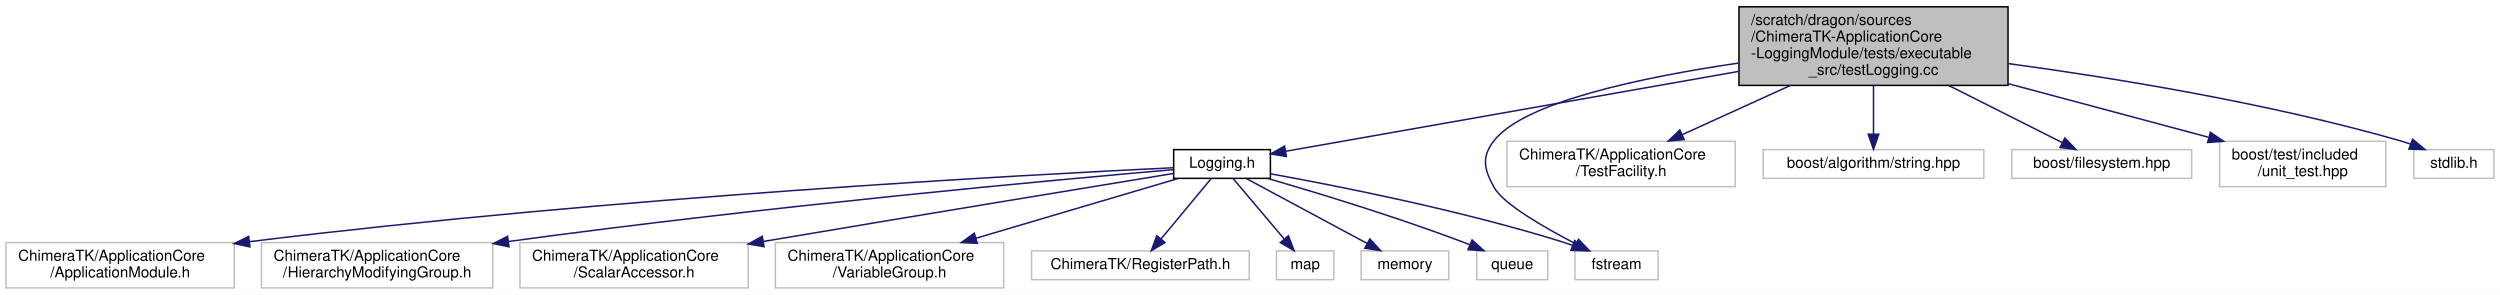
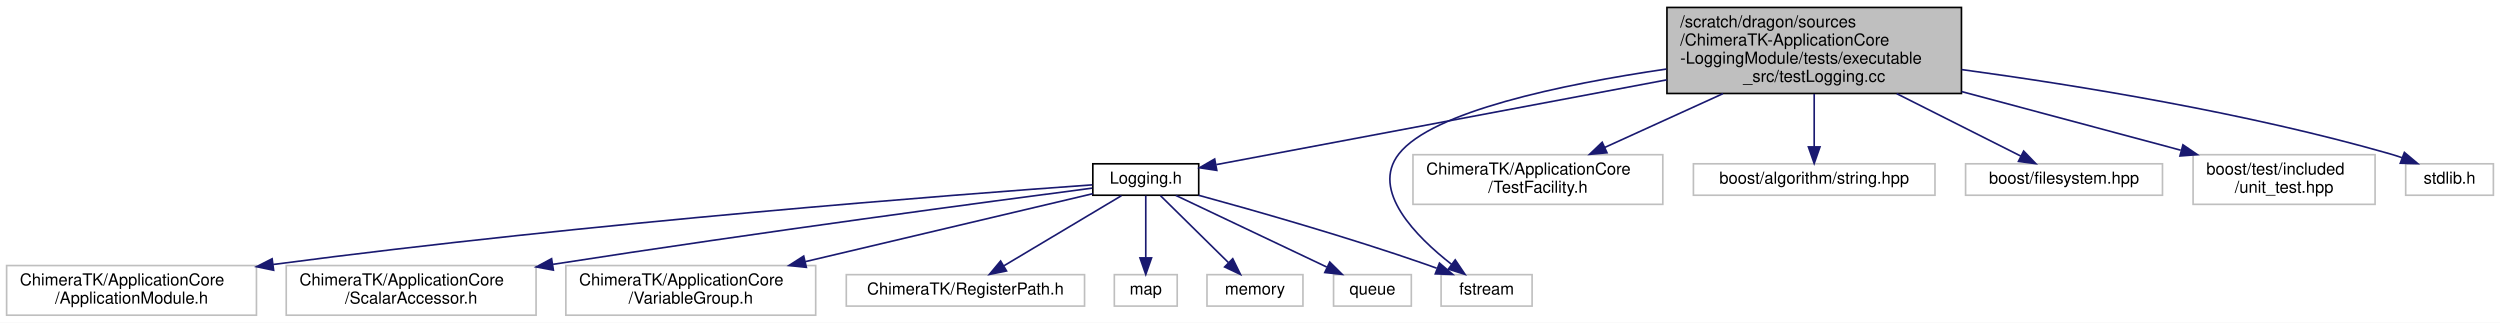
- <svg xmlns="http://www.w3.org/2000/svg" xmlns:xlink="http://www.w3.org/1999/xlink" width="1654pt" height="195pt" viewBox="0.00 0.00 1654.00 195.00">
+ <svg xmlns="http://www.w3.org/2000/svg" xmlns:xlink="http://www.w3.org/1999/xlink" width="1511pt" height="195pt" viewBox="0.00 0.00 1511.00 195.00">
  <g id="graph0" class="graph" transform="scale(1 1) rotate(0) translate(4 191)">
-     <polygon fill="white" stroke="transparent" points="-4,4 -4,-191 1650,-191 1650,4 -4,4" />
+     <polygon fill="white" stroke="transparent" points="-4,4 -4,-191 1507,-191 1507,4 -4,4" />
    <g id="node1" class="node">
      <g id="a_node1">
        <a xlink:title=" ">
-           <polygon fill="#bfbfbf" stroke="black" points="1146.5,-134.5 1146.5,-186.5 1324.5,-186.5 1324.5,-134.5 1146.5,-134.5" />
-           <text text-anchor="start" x="1154.5" y="-174.5" font-family="Helvetica,sans-Serif" font-size="10.00">/scratch/dragon/sources</text>
-           <text text-anchor="start" x="1154.5" y="-163.5" font-family="Helvetica,sans-Serif" font-size="10.00">/ChimeraTK-ApplicationCore</text>
-           <text text-anchor="start" x="1154.5" y="-152.5" font-family="Helvetica,sans-Serif" font-size="10.00">-LoggingModule/tests/executable</text>
-           <text text-anchor="middle" x="1235.5" y="-141.5" font-family="Helvetica,sans-Serif" font-size="10.00">_src/testLogging.cc</text>
+           <polygon fill="#bfbfbf" stroke="black" points="1003.5,-134.5 1003.5,-186.5 1181.5,-186.5 1181.5,-134.5 1003.5,-134.5" />
+           <text text-anchor="start" x="1011.5" y="-174.5" font-family="Helvetica,sans-Serif" font-size="10.00">/scratch/dragon/sources</text>
+           <text text-anchor="start" x="1011.5" y="-163.5" font-family="Helvetica,sans-Serif" font-size="10.00">/ChimeraTK-ApplicationCore</text>
+           <text text-anchor="start" x="1011.5" y="-152.5" font-family="Helvetica,sans-Serif" font-size="10.00">-LoggingModule/tests/executable</text>
+           <text text-anchor="middle" x="1092.5" y="-141.5" font-family="Helvetica,sans-Serif" font-size="10.00">_src/testLogging.cc</text>
        </a>
      </g>
    </g>
    <g id="node2" class="node">
      <g id="a_node2">
        <a xlink:href="_logging_8h.html" target="_top" xlink:title=" ">
-           <polygon fill="white" stroke="black" points="772.5,-73 772.5,-92 836.5,-92 836.5,-73 772.5,-73" />
-           <text text-anchor="middle" x="804.5" y="-80" font-family="Helvetica,sans-Serif" font-size="10.00">Logging.h</text>
+           <polygon fill="white" stroke="black" points="656.5,-73 656.5,-92 720.5,-92 720.5,-73 656.5,-73" />
+           <text text-anchor="middle" x="688.5" y="-80" font-family="Helvetica,sans-Serif" font-size="10.00">Logging.h</text>
        </a>
      </g>
    </g>
    <g id="edge1" class="edge">
-       <path fill="none" stroke="midnightblue" d="M1146.46,-143.8C1054.78,-127.63 915.86,-103.14 846.7,-90.94" />
-       <polygon fill="midnightblue" stroke="midnightblue" points="847.08,-87.45 836.62,-89.16 845.86,-94.35 847.08,-87.45" />
+       <path fill="none" stroke="midnightblue" d="M1003.34,-142.73C918.82,-126.83 795.48,-103.62 731.14,-91.52" />
+       <polygon fill="midnightblue" stroke="midnightblue" points="731.44,-88.02 720.96,-89.61 730.14,-94.9 731.44,-88.02" />
    </g>
-     <g id="node8" class="node">
-       <g id="a_node8">
+     <g id="node7" class="node">
+       <g id="a_node7">
        <a xlink:title=" ">
-           <polygon fill="white" stroke="#bfbfbf" points="1038,-6 1038,-25 1093,-25 1093,-6 1038,-6" />
-           <text text-anchor="middle" x="1065.5" y="-13" font-family="Helvetica,sans-Serif" font-size="10.00">fstream</text>
+           <polygon fill="white" stroke="#bfbfbf" points="867,-6 867,-25 922,-25 922,-6 867,-6" />
+           <text text-anchor="middle" x="894.5" y="-13" font-family="Helvetica,sans-Serif" font-size="10.00">fstream</text>
+         </a>
+       </g>
+     </g>
+     <g id="edge14" class="edge">
+       <path fill="none" stroke="midnightblue" d="M1003.18,-149.27C939.44,-139.92 861.58,-123.59 841.5,-98 824.12,-75.84 851.91,-47.95 873.37,-31.21" />
+       <polygon fill="midnightblue" stroke="midnightblue" points="875.54,-33.95 881.46,-25.17 871.36,-28.34 875.54,-33.95" />
+     </g>
+     <g id="node11" class="node">
+       <g id="a_node11">
+         <a xlink:title=" ">
+           <polygon fill="white" stroke="#bfbfbf" points="850,-67.5 850,-97.5 1001,-97.5 1001,-67.5 850,-67.5" />
+           <text text-anchor="start" x="858" y="-85.5" font-family="Helvetica,sans-Serif" font-size="10.00">ChimeraTK/ApplicationCore</text>
+           <text text-anchor="middle" x="925.5" y="-74.5" font-family="Helvetica,sans-Serif" font-size="10.00">/TestFacility.h</text>
+         </a>
+       </g>
+     </g>
+     <g id="edge10" class="edge">
+       <path fill="none" stroke="midnightblue" d="M1037.36,-134.4C1014.02,-123.78 987.33,-111.64 965.87,-101.87" />
+       <polygon fill="midnightblue" stroke="midnightblue" points="967.27,-98.66 956.72,-97.71 964.37,-105.03 967.27,-98.66" />
+     </g>
+     <g id="node12" class="node">
+       <g id="a_node12">
+         <a xlink:title=" ">
+           <polygon fill="white" stroke="#bfbfbf" points="1019.5,-73 1019.5,-92 1165.5,-92 1165.5,-73 1019.5,-73" />
+           <text text-anchor="middle" x="1092.5" y="-80" font-family="Helvetica,sans-Serif" font-size="10.00">boost/algorithm/string.hpp</text>
+         </a>
+       </g>
+     </g>
+     <g id="edge11" class="edge">
+       <path fill="none" stroke="midnightblue" d="M1092.5,-134.19C1092.5,-123.76 1092.5,-111.9 1092.5,-102.27" />
+       <polygon fill="midnightblue" stroke="midnightblue" points="1096,-102.21 1092.5,-92.21 1089,-102.21 1096,-102.21" />
+     </g>
+     <g id="node13" class="node">
+       <g id="a_node13">
+         <a xlink:title=" ">
+           <polygon fill="white" stroke="#bfbfbf" points="1184,-73 1184,-92 1303,-92 1303,-73 1184,-73" />
+           <text text-anchor="middle" x="1243.5" y="-80" font-family="Helvetica,sans-Serif" font-size="10.00">boost/filesystem.hpp</text>
+         </a>
+       </g>
+     </g>
+     <g id="edge12" class="edge">
+       <path fill="none" stroke="midnightblue" d="M1142.36,-134.4C1167.43,-121.79 1196.77,-107.02 1217.38,-96.65" />
+       <polygon fill="midnightblue" stroke="midnightblue" points="1219.1,-99.7 1226.46,-92.08 1215.95,-93.45 1219.1,-99.7" />
+     </g>
+     <g id="node14" class="node">
+       <g id="a_node14">
+         <a xlink:title=" ">
+           <polygon fill="white" stroke="#bfbfbf" points="1321.5,-67.5 1321.5,-97.5 1431.5,-97.5 1431.5,-67.5 1321.5,-67.5" />
+           <text text-anchor="start" x="1329.5" y="-85.5" font-family="Helvetica,sans-Serif" font-size="10.00">boost/test/included</text>
+           <text text-anchor="middle" x="1376.5" y="-74.5" font-family="Helvetica,sans-Serif" font-size="10.00">/unit_test.hpp</text>
+         </a>
+       </g>
+     </g>
+     <g id="edge13" class="edge">
+       <path fill="none" stroke="midnightblue" d="M1181.58,-135.66C1224.59,-124.15 1275.15,-110.62 1314,-100.23" />
+       <polygon fill="midnightblue" stroke="midnightblue" points="1315.37,-103.48 1324.12,-97.52 1313.56,-96.72 1315.37,-103.48" />
+     </g>
+     <g id="node15" class="node">
+       <g id="a_node15">
+         <a xlink:title=" ">
+           <polygon fill="white" stroke="#bfbfbf" points="1450,-73 1450,-92 1503,-92 1503,-73 1450,-73" />
+           <text text-anchor="middle" x="1476.5" y="-80" font-family="Helvetica,sans-Serif" font-size="10.00">stdlib.h</text>
        </a>
      </g>
    </g>
    <g id="edge15" class="edge">
-       <path fill="none" stroke="midnightblue" d="M1146.18,-149.27C1082.44,-139.92 1004.58,-123.59 984.5,-98 976,-87.16 977.81,-79.05 984.5,-67 990.56,-56.08 1017.55,-40.52 1038.74,-29.56" />
-       <polygon fill="midnightblue" stroke="midnightblue" points="1040.34,-32.68 1047.67,-25.03 1037.17,-26.43 1040.34,-32.68" />
-     </g>
-     <g id="node12" class="node">
-       <g id="a_node12">
-         <a xlink:title=" ">
-           <polygon fill="white" stroke="#bfbfbf" points="993,-67.5 993,-97.5 1144,-97.5 1144,-67.5 993,-67.5" />
-           <text text-anchor="start" x="1001" y="-85.5" font-family="Helvetica,sans-Serif" font-size="10.00">ChimeraTK/ApplicationCore</text>
-           <text text-anchor="middle" x="1068.5" y="-74.5" font-family="Helvetica,sans-Serif" font-size="10.00">/TestFacility.h</text>
-         </a>
-       </g>
-     </g>
-     <g id="edge11" class="edge">
-       <path fill="none" stroke="midnightblue" d="M1180.36,-134.4C1157.02,-123.78 1130.33,-111.64 1108.87,-101.87" />
-       <polygon fill="midnightblue" stroke="midnightblue" points="1110.27,-98.66 1099.72,-97.71 1107.37,-105.03 1110.27,-98.66" />
-     </g>
-     <g id="node13" class="node">
-       <g id="a_node13">
-         <a xlink:title=" ">
-           <polygon fill="white" stroke="#bfbfbf" points="1162.5,-73 1162.5,-92 1308.5,-92 1308.5,-73 1162.5,-73" />
-           <text text-anchor="middle" x="1235.5" y="-80" font-family="Helvetica,sans-Serif" font-size="10.00">boost/algorithm/string.hpp</text>
-         </a>
-       </g>
-     </g>
-     <g id="edge12" class="edge">
-       <path fill="none" stroke="midnightblue" d="M1235.5,-134.19C1235.5,-123.76 1235.5,-111.9 1235.5,-102.27" />
-       <polygon fill="midnightblue" stroke="midnightblue" points="1239,-102.21 1235.5,-92.21 1232,-102.21 1239,-102.21" />
-     </g>
-     <g id="node14" class="node">
-       <g id="a_node14">
-         <a xlink:title=" ">
-           <polygon fill="white" stroke="#bfbfbf" points="1327,-73 1327,-92 1446,-92 1446,-73 1327,-73" />
-           <text text-anchor="middle" x="1386.5" y="-80" font-family="Helvetica,sans-Serif" font-size="10.00">boost/filesystem.hpp</text>
-         </a>
-       </g>
-     </g>
-     <g id="edge13" class="edge">
-       <path fill="none" stroke="midnightblue" d="M1285.36,-134.4C1310.43,-121.79 1339.77,-107.02 1360.38,-96.65" />
-       <polygon fill="midnightblue" stroke="midnightblue" points="1362.1,-99.7 1369.46,-92.08 1358.95,-93.45 1362.1,-99.7" />
-     </g>
-     <g id="node15" class="node">
-       <g id="a_node15">
-         <a xlink:title=" ">
-           <polygon fill="white" stroke="#bfbfbf" points="1464.5,-67.5 1464.5,-97.5 1574.5,-97.5 1574.5,-67.5 1464.5,-67.5" />
-           <text text-anchor="start" x="1472.5" y="-85.5" font-family="Helvetica,sans-Serif" font-size="10.00">boost/test/included</text>
-           <text text-anchor="middle" x="1519.5" y="-74.5" font-family="Helvetica,sans-Serif" font-size="10.00">/unit_test.hpp</text>
-         </a>
-       </g>
-     </g>
-     <g id="edge14" class="edge">
-       <path fill="none" stroke="midnightblue" d="M1324.58,-135.66C1367.59,-124.15 1418.15,-110.62 1457,-100.23" />
-       <polygon fill="midnightblue" stroke="midnightblue" points="1458.37,-103.48 1467.12,-97.52 1456.56,-96.72 1458.37,-103.48" />
-     </g>
-     <g id="node16" class="node">
-       <g id="a_node16">
-         <a xlink:title=" ">
-           <polygon fill="white" stroke="#bfbfbf" points="1593,-73 1593,-92 1646,-92 1646,-73 1593,-73" />
-           <text text-anchor="middle" x="1619.5" y="-80" font-family="Helvetica,sans-Serif" font-size="10.00">stdlib.h</text>
-         </a>
-       </g>
-     </g>
-     <g id="edge16" class="edge">
-       <path fill="none" stroke="midnightblue" d="M1324.61,-148.95C1395.61,-139.31 1497.09,-122.75 1583.5,-98 1585.94,-97.3 1588.44,-96.5 1590.92,-95.63" />
-       <polygon fill="midnightblue" stroke="midnightblue" points="1592.21,-98.89 1600.33,-92.08 1589.74,-92.34 1592.21,-98.89" />
+       <path fill="none" stroke="midnightblue" d="M1181.61,-148.95C1252.61,-139.31 1354.09,-122.75 1440.5,-98 1442.94,-97.3 1445.44,-96.5 1447.92,-95.63" />
+       <polygon fill="midnightblue" stroke="midnightblue" points="1449.21,-98.89 1457.33,-92.08 1446.74,-92.34 1449.21,-98.89" />
    </g>
    <g id="node3" class="node">
      <g id="a_node3">
        <a xlink:title=" ">
          <polygon fill="white" stroke="#bfbfbf" points="0,-0.5 0,-30.5 151,-30.5 151,-0.5 0,-0.5" />
          <text text-anchor="start" x="8" y="-18.5" font-family="Helvetica,sans-Serif" font-size="10.00">ChimeraTK/ApplicationCore</text>
          <text text-anchor="middle" x="75.5" y="-7.5" font-family="Helvetica,sans-Serif" font-size="10.00">/ApplicationModule.h</text>
        </a>
      </g>
    </g>
    <g id="edge2" class="edge">
-       <path fill="none" stroke="midnightblue" d="M772.18,-80.03C678.93,-75.57 401.28,-60.71 160.98,-31.11" />
-       <polygon fill="midnightblue" stroke="midnightblue" points="161.36,-27.63 151.01,-29.87 160.5,-34.58 161.36,-27.63" />
+       <path fill="none" stroke="midnightblue" d="M656.2,-79.27C574.83,-73.48 354.66,-56.68 161.09,-31.15" />
+       <polygon fill="midnightblue" stroke="midnightblue" points="161.39,-27.66 151.01,-29.81 160.47,-34.6 161.39,-27.66" />
    </g>
    <g id="node4" class="node">
      <g id="a_node4">
        <a xlink:title=" ">
-           <polygon fill="white" stroke="#bfbfbf" points="169,-0.5 169,-30.5 322,-30.5 322,-0.5 169,-0.5" />
+           <polygon fill="white" stroke="#bfbfbf" points="169,-0.5 169,-30.5 320,-30.5 320,-0.5 169,-0.5" />
          <text text-anchor="start" x="177" y="-18.5" font-family="Helvetica,sans-Serif" font-size="10.00">ChimeraTK/ApplicationCore</text>
-           <text text-anchor="middle" x="245.5" y="-7.5" font-family="Helvetica,sans-Serif" font-size="10.00">/HierarchyModifyingGroup.h</text>
+           <text text-anchor="middle" x="244.5" y="-7.5" font-family="Helvetica,sans-Serif" font-size="10.00">/ScalarAccessor.h</text>
        </a>
      </g>
    </g>
    <g id="edge3" class="edge">
-       <path fill="none" stroke="midnightblue" d="M772.23,-78.77C696.94,-72.24 503.64,-54.61 332.33,-31.21" />
-       <polygon fill="midnightblue" stroke="midnightblue" points="332.76,-27.73 322.38,-29.84 331.81,-34.67 332.76,-27.73" />
+       <path fill="none" stroke="midnightblue" d="M656.18,-77.31C594.75,-69.28 456.69,-50.88 330.28,-31.25" />
+       <polygon fill="midnightblue" stroke="midnightblue" points="330.46,-27.74 320.04,-29.66 329.38,-34.65 330.46,-27.74" />
    </g>
    <g id="node5" class="node">
      <g id="a_node5">
        <a xlink:title=" ">
-           <polygon fill="white" stroke="#bfbfbf" points="340,-0.5 340,-30.5 491,-30.5 491,-0.5 340,-0.5" />
-           <text text-anchor="start" x="348" y="-18.5" font-family="Helvetica,sans-Serif" font-size="10.00">ChimeraTK/ApplicationCore</text>
-           <text text-anchor="middle" x="415.5" y="-7.5" font-family="Helvetica,sans-Serif" font-size="10.00">/ScalarAccessor.h</text>
+           <polygon fill="white" stroke="#bfbfbf" points="338,-0.5 338,-30.5 489,-30.5 489,-0.5 338,-0.5" />
+           <text text-anchor="start" x="346" y="-18.5" font-family="Helvetica,sans-Serif" font-size="10.00">ChimeraTK/ApplicationCore</text>
+           <text text-anchor="middle" x="413.5" y="-7.5" font-family="Helvetica,sans-Serif" font-size="10.00">/VariableGroup.h</text>
        </a>
      </g>
    </g>
    <g id="edge4" class="edge">
-       <path fill="none" stroke="midnightblue" d="M772.43,-76.26C718.58,-67.46 606.3,-49.02 501.2,-31.28" />
-       <polygon fill="midnightblue" stroke="midnightblue" points="501.5,-27.78 491.05,-29.57 500.33,-34.68 501.5,-27.78" />
+       <path fill="none" stroke="midnightblue" d="M656.42,-73.92C614.05,-63.9 538.3,-46 482.62,-32.84" />
+       <polygon fill="midnightblue" stroke="midnightblue" points="483.36,-29.42 472.82,-30.52 481.75,-36.23 483.36,-29.42" />
    </g>
    <g id="node6" class="node">
      <g id="a_node6">
        <a xlink:title=" ">
-           <polygon fill="white" stroke="#bfbfbf" points="509,-0.5 509,-30.5 660,-30.5 660,-0.5 509,-0.5" />
-           <text text-anchor="start" x="517" y="-18.5" font-family="Helvetica,sans-Serif" font-size="10.00">ChimeraTK/ApplicationCore</text>
-           <text text-anchor="middle" x="584.5" y="-7.5" font-family="Helvetica,sans-Serif" font-size="10.00">/VariableGroup.h</text>
+           <polygon fill="white" stroke="#bfbfbf" points="507.5,-6 507.5,-25 651.5,-25 651.5,-6 507.5,-6" />
+           <text text-anchor="middle" x="579.5" y="-13" font-family="Helvetica,sans-Serif" font-size="10.00">ChimeraTK/RegisterPath.h</text>
        </a>
      </g>
    </g>
    <g id="edge5" class="edge">
-       <path fill="none" stroke="midnightblue" d="M775.29,-72.87C741.34,-62.84 684.54,-46.06 641.71,-33.4" />
-       <polygon fill="midnightblue" stroke="midnightblue" points="642.56,-30.01 631.98,-30.53 640.58,-36.72 642.56,-30.01" />
+       <path fill="none" stroke="midnightblue" d="M673.8,-72.73C655.58,-61.87 624.3,-43.22 602.8,-30.39" />
+       <polygon fill="midnightblue" stroke="midnightblue" points="604.35,-27.24 593.97,-25.13 600.76,-33.26 604.35,-27.24" />
    </g>
-     <g id="node7" class="node">
-       <g id="a_node7">
+     <g id="edge6" class="edge">
+       <path fill="none" stroke="midnightblue" d="M720.43,-72.98C754.81,-63.59 810.97,-47.59 858.5,-31 860.41,-30.33 862.36,-29.62 864.33,-28.89" />
+       <polygon fill="midnightblue" stroke="midnightblue" points="866.01,-32 874.07,-25.12 863.48,-25.47 866.01,-32" />
+     </g>
+     <g id="node8" class="node">
+       <g id="a_node8">
        <a xlink:title=" ">
-           <polygon fill="white" stroke="#bfbfbf" points="678.5,-6 678.5,-25 822.5,-25 822.5,-6 678.5,-6" />
-           <text text-anchor="middle" x="750.5" y="-13" font-family="Helvetica,sans-Serif" font-size="10.00">ChimeraTK/RegisterPath.h</text>
+           <polygon fill="white" stroke="#bfbfbf" points="669.5,-6 669.5,-25 707.5,-25 707.5,-6 669.5,-6" />
+           <text text-anchor="middle" x="688.5" y="-13" font-family="Helvetica,sans-Serif" font-size="10.00">map</text>
        </a>
      </g>
    </g>
-     <g id="edge6" class="edge">
-       <path fill="none" stroke="midnightblue" d="M797.22,-72.73C788.8,-62.6 774.75,-45.69 764.25,-33.06" />
-       <polygon fill="midnightblue" stroke="midnightblue" points="766.75,-30.58 757.67,-25.13 761.37,-35.06 766.75,-30.58" />
-     </g>
    <g id="edge7" class="edge">
-       <path fill="none" stroke="midnightblue" d="M836.6,-75.99C880.64,-68.05 962.03,-52.01 1029.5,-31 1031.78,-30.29 1034.12,-29.5 1036.46,-28.66" />
-       <polygon fill="midnightblue" stroke="midnightblue" points="1037.8,-31.89 1045.9,-25.06 1035.31,-25.35 1037.8,-31.89" />
+       <path fill="none" stroke="midnightblue" d="M688.5,-72.73C688.5,-63.18 688.5,-47.62 688.5,-35.28" />
+       <polygon fill="midnightblue" stroke="midnightblue" points="692,-35.13 688.5,-25.13 685,-35.13 692,-35.13" />
    </g>
    <g id="node9" class="node">
      <g id="a_node9">
        <a xlink:title=" ">
-           <polygon fill="white" stroke="#bfbfbf" points="840.5,-6 840.5,-25 878.5,-25 878.5,-6 840.5,-6" />
-           <text text-anchor="middle" x="859.5" y="-13" font-family="Helvetica,sans-Serif" font-size="10.00">map</text>
+           <polygon fill="white" stroke="#bfbfbf" points="725.5,-6 725.5,-25 783.5,-25 783.5,-6 725.5,-6" />
+           <text text-anchor="middle" x="754.5" y="-13" font-family="Helvetica,sans-Serif" font-size="10.00">memory</text>
        </a>
      </g>
    </g>
    <g id="edge8" class="edge">
-       <path fill="none" stroke="midnightblue" d="M811.92,-72.73C820.49,-62.6 834.8,-45.69 845.49,-33.06" />
-       <polygon fill="midnightblue" stroke="midnightblue" points="848.41,-35.02 852.2,-25.13 843.07,-30.5 848.41,-35.02" />
+       <path fill="none" stroke="midnightblue" d="M697.4,-72.73C707.89,-62.4 725.52,-45.04 738.42,-32.33" />
+       <polygon fill="midnightblue" stroke="midnightblue" points="741.07,-34.64 745.74,-25.13 736.16,-29.65 741.07,-34.64" />
    </g>
    <g id="node10" class="node">
      <g id="a_node10">
        <a xlink:title=" ">
-           <polygon fill="white" stroke="#bfbfbf" points="896.5,-6 896.5,-25 954.5,-25 954.5,-6 896.5,-6" />
-           <text text-anchor="middle" x="925.5" y="-13" font-family="Helvetica,sans-Serif" font-size="10.00">memory</text>
+           <polygon fill="white" stroke="#bfbfbf" points="802,-6 802,-25 849,-25 849,-6 802,-6" />
+           <text text-anchor="middle" x="825.5" y="-13" font-family="Helvetica,sans-Serif" font-size="10.00">queue</text>
        </a>
      </g>
    </g>
    <g id="edge9" class="edge">
-       <path fill="none" stroke="midnightblue" d="M820.82,-72.73C841.32,-61.72 876.7,-42.71 900.59,-29.88" />
-       <polygon fill="midnightblue" stroke="midnightblue" points="902.29,-32.94 909.44,-25.13 898.97,-26.78 902.29,-32.94" />
-     </g>
-     <g id="node11" class="node">
-       <g id="a_node11">
-         <a xlink:title=" ">
-           <polygon fill="white" stroke="#bfbfbf" points="973,-6 973,-25 1020,-25 1020,-6 973,-6" />
-           <text text-anchor="middle" x="996.5" y="-13" font-family="Helvetica,sans-Serif" font-size="10.00">queue</text>
-         </a>
-       </g>
-     </g>
-     <g id="edge10" class="edge">
-       <path fill="none" stroke="midnightblue" d="M834.72,-72.95C866.95,-63.58 919.33,-47.66 963.5,-31 965.11,-30.39 966.76,-29.75 968.41,-29.08" />
-       <polygon fill="midnightblue" stroke="midnightblue" points="969.94,-32.24 977.8,-25.13 967.22,-25.78 969.94,-32.24" />
+       <path fill="none" stroke="midnightblue" d="M706.69,-72.87C730.03,-61.8 770.73,-42.49 797.89,-29.6" />
+       <polygon fill="midnightblue" stroke="midnightblue" points="799.7,-32.62 807.23,-25.17 796.7,-26.29 799.7,-32.62" />
    </g>
  </g>
</svg>
